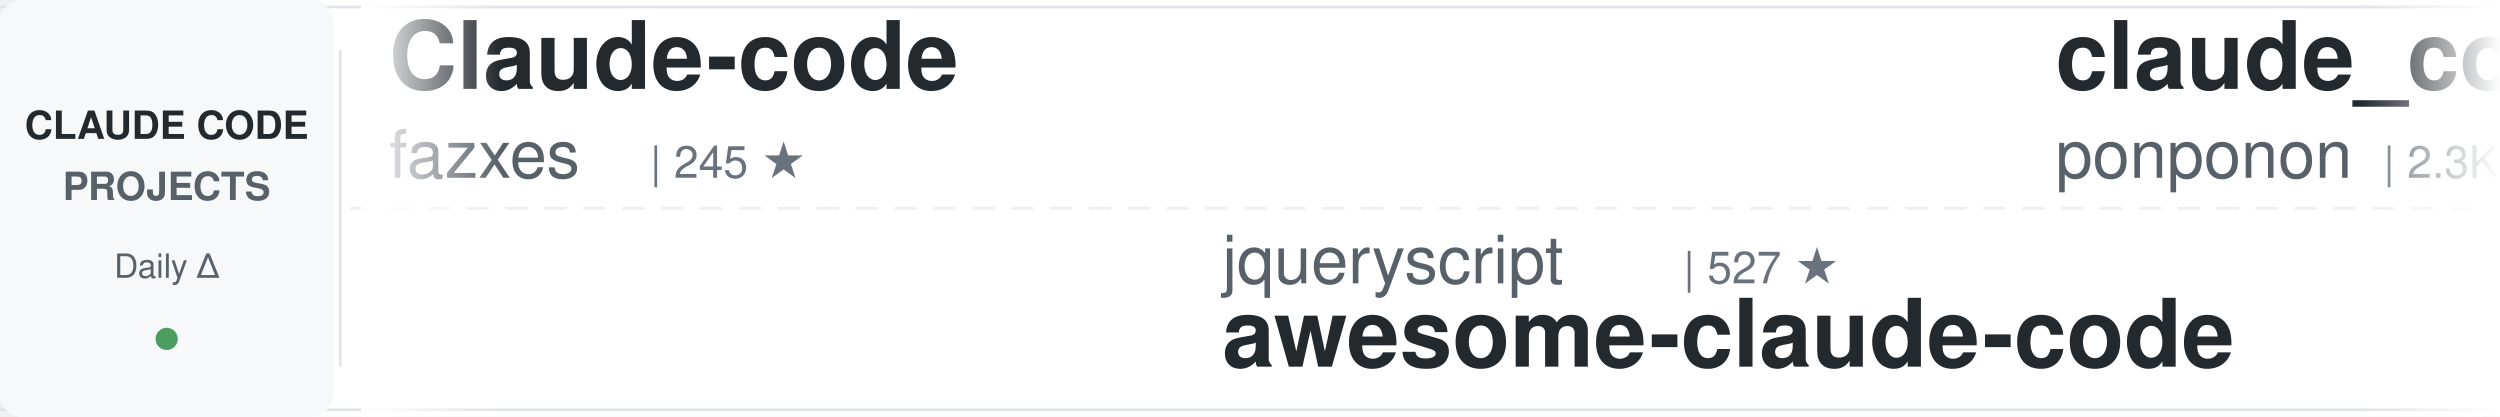
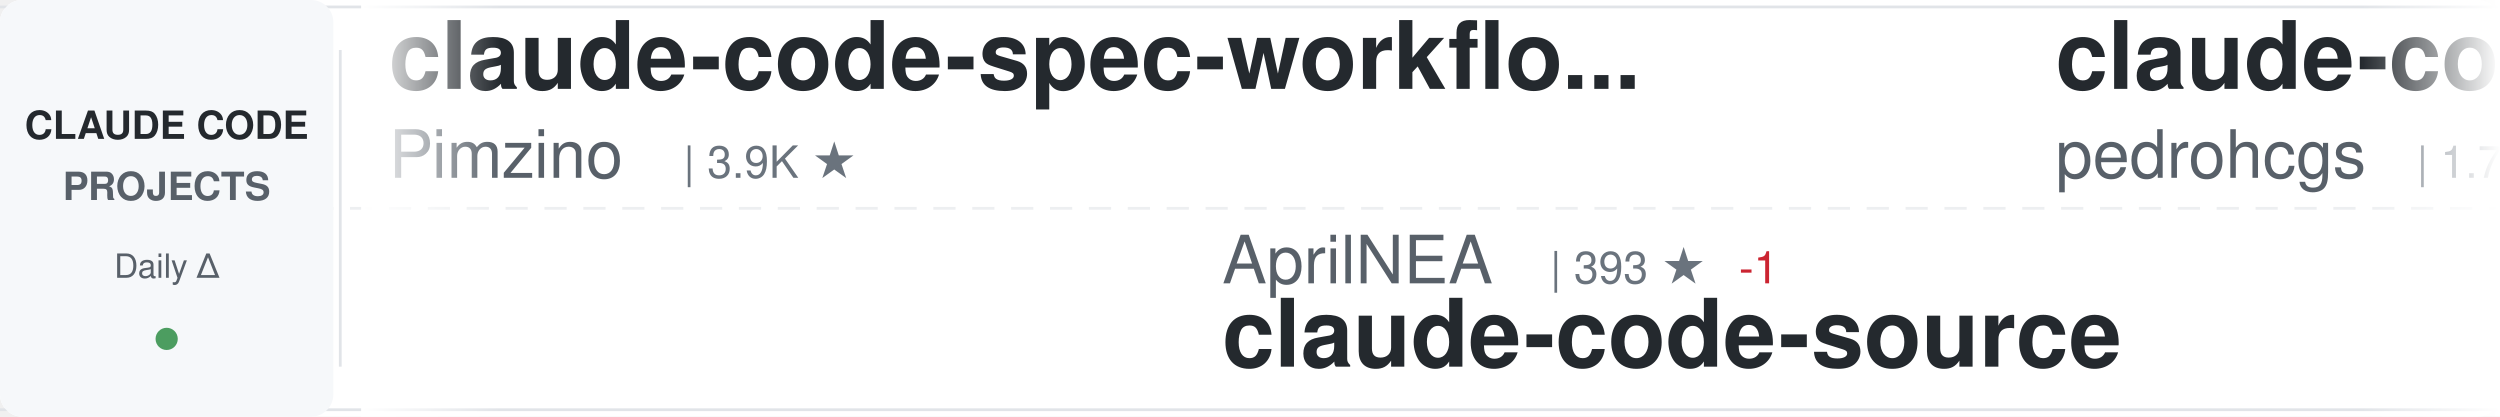
<svg xmlns="http://www.w3.org/2000/svg" width="900" height="150">
  <defs>
    <linearGradient id="awesomeLeftFade" x1="0%" y1="0%" x2="100%" y2="0%">
      <stop offset="0%" style="stop-color:#ffffff;stop-opacity:1" />
      <stop offset="100%" style="stop-color:#ffffff;stop-opacity:0" />
    </linearGradient>
    <linearGradient id="awesomeRightFade" x1="0%" y1="0%" x2="100%" y2="0%">
      <stop offset="0%" style="stop-color:#ffffff;stop-opacity:0" />
      <stop offset="100%" style="stop-color:#ffffff;stop-opacity:1" />
    </linearGradient>
  </defs>
  <rect width="900" height="150" fill="#ffffff" rx="8" />
  <rect x="0" y="2" width="900" height="1" fill="#e1e4e8" />
  <rect x="0" y="147" width="900" height="1" fill="#e1e4e8" />
  <line x1="0" y1="75" x2="900" y2="75" stroke="#e1e4e8" stroke-width="1" stroke-dasharray="8 6" opacity="0.6" />
  <rect x="0" y="0" width="120" height="150" fill="#f6f8fa" rx="8" />
  <text x="60" y="50" font-family="-apple-system, BlinkMacSystemFont, 'Segoe UI', Helvetica, Arial, sans-serif" font-size="14" font-weight="600" fill="#24292e" text-anchor="middle">CLAUDE CODE</text>
  <text x="60" y="72" font-family="-apple-system, BlinkMacSystemFont, 'Segoe UI', Helvetica, Arial, sans-serif" font-size="14" font-weight="600" fill="#586069" text-anchor="middle">PROJECTS</text>
  <text x="60" y="100" font-family="-apple-system, BlinkMacSystemFont, 'Segoe UI', Helvetica, Arial, sans-serif" font-size="12" font-weight="500" fill="#586069" text-anchor="middle">Daily Δ</text>
  <circle cx="60" cy="122" r="4" fill="#22863a" opacity="0.8" />
  <rect x="122" y="18" width="1" height="114" fill="#e1e4e8" />
  <clipPath id="awesomeTickerClip">
    <rect x="130" y="0" width="770" height="150" />
  </clipPath>
  <g clip-path="url(#awesomeTickerClip)">
    <g id="awesomeTickerItems">
      <animateTransform attributeName="transform" attributeType="XML" type="translate" from="0 0" to="-3000 0" dur="54s" repeatCount="indefinite" />
      <g transform="translate(0, 0)">
-         <text x="140" y="32" font-family="-apple-system, BlinkMacSystemFont, 'Segoe UI', Helvetica, Arial, sans-serif" font-size="34" font-weight="600" fill="#24292e">Claude-code</text>
-         <text x="140" y="64" font-family="-apple-system, BlinkMacSystemFont, 'Segoe UI', Helvetica, Arial, sans-serif" font-size="24" font-weight="400" fill="#586069">fazxes</text>
-         <text x="234" y="64" font-family="-apple-system, BlinkMacSystemFont, 'Segoe UI', Helvetica, Arial, sans-serif" font-size="16" font-weight="500" fill="#6a737d">| 245 ★</text>
+         <text x="140" y="32" font-family="-apple-system, BlinkMacSystemFont, 'Segoe UI', Helvetica, Arial, sans-serif" font-size="34" font-weight="600" fill="#24292e">claude-code-spec-workflo...</text>
+         <text x="140" y="64" font-family="-apple-system, BlinkMacSystemFont, 'Segoe UI', Helvetica, Arial, sans-serif" font-size="24" font-weight="400" fill="#586069">Pimzino</text>
+         <text x="246" y="64" font-family="-apple-system, BlinkMacSystemFont, 'Segoe UI', Helvetica, Arial, sans-serif" font-size="16" font-weight="500" fill="#6a737d">| 3.9K ★</text>
      </g>
      <g transform="translate(300, 0)">
-         <text x="140" y="102" font-family="-apple-system, BlinkMacSystemFont, 'Segoe UI', Helvetica, Arial, sans-serif" font-size="24" font-weight="400" fill="#586069">jqueryscript</text>
-         <text x="306" y="102" font-family="-apple-system, BlinkMacSystemFont, 'Segoe UI', Helvetica, Arial, sans-serif" font-size="16" font-weight="500" fill="#6a737d">| 527 ★</text>
-         <text x="140" y="132" font-family="-apple-system, BlinkMacSystemFont, 'Segoe UI', Helvetica, Arial, sans-serif" font-size="34" font-weight="600" fill="#24292e">awesome-claude-code</text>
+         <text x="140" y="102" font-family="-apple-system, BlinkMacSystemFont, 'Segoe UI', Helvetica, Arial, sans-serif" font-size="24" font-weight="400" fill="#586069">AprilNEA</text>
+         <text x="258" y="102" font-family="-apple-system, BlinkMacSystemFont, 'Segoe UI', Helvetica, Arial, sans-serif" font-size="16" font-weight="500" fill="#6a737d">| 393 ★</text>
+         <text x="326" y="102" font-family="-apple-system, BlinkMacSystemFont, 'Segoe UI', Helvetica, Arial, sans-serif" font-size="16" font-weight="500" fill="#cb2431"> -1</text>
+         <text x="140" y="132" font-family="-apple-system, BlinkMacSystemFont, 'Segoe UI', Helvetica, Arial, sans-serif" font-size="34" font-weight="600" fill="#24292e">claude-code-source</text>
      </g>
      <g transform="translate(600, 0)">
-         <text x="140" y="32" font-family="-apple-system, BlinkMacSystemFont, 'Segoe UI', Helvetica, Arial, sans-serif" font-size="34" font-weight="600" fill="#24292e">claude_code_src</text>
-         <text x="140" y="64" font-family="-apple-system, BlinkMacSystemFont, 'Segoe UI', Helvetica, Arial, sans-serif" font-size="24" font-weight="400" fill="#586069">ponponon</text>
-         <text x="258" y="64" font-family="-apple-system, BlinkMacSystemFont, 'Segoe UI', Helvetica, Arial, sans-serif" font-size="16" font-weight="500" fill="#6a737d">| 2.3K ★</text>
+         <text x="140" y="32" font-family="-apple-system, BlinkMacSystemFont, 'Segoe UI', Helvetica, Arial, sans-serif" font-size="34" font-weight="600" fill="#24292e">claude-code-my-workflow</text>
+         <text x="140" y="64" font-family="-apple-system, BlinkMacSystemFont, 'Segoe UI', Helvetica, Arial, sans-serif" font-size="24" font-weight="400" fill="#586069">pedrohcgs</text>
+         <text x="270" y="64" font-family="-apple-system, BlinkMacSystemFont, 'Segoe UI', Helvetica, Arial, sans-serif" font-size="16" font-weight="500" fill="#6a737d">| 1.7K ★</text>
      </g>
      <g transform="translate(900, 0)">
-         <text x="140" y="102" font-family="-apple-system, BlinkMacSystemFont, 'Segoe UI', Helvetica, Arial, sans-serif" font-size="24" font-weight="400" fill="#586069">Cranot</text>
-         <text x="234" y="102" font-family="-apple-system, BlinkMacSystemFont, 'Segoe UI', Helvetica, Arial, sans-serif" font-size="16" font-weight="500" fill="#6a737d">| 2.9K ★</text>
-         <text x="140" y="132" font-family="-apple-system, BlinkMacSystemFont, 'Segoe UI', Helvetica, Arial, sans-serif" font-size="34" font-weight="600" fill="#24292e">claude-code-guide</text>
+         <text x="140" y="102" font-family="-apple-system, BlinkMacSystemFont, 'Segoe UI', Helvetica, Arial, sans-serif" font-size="24" font-weight="400" fill="#586069">ghuntley</text>
+         <text x="258" y="102" font-family="-apple-system, BlinkMacSystemFont, 'Segoe UI', Helvetica, Arial, sans-serif" font-size="16" font-weight="500" fill="#6a737d">| 991 ★</text>
+         <text x="140" y="132" font-family="-apple-system, BlinkMacSystemFont, 'Segoe UI', Helvetica, Arial, sans-serif" font-size="34" font-weight="600" fill="#24292e">claude-code-source-code-...</text>
      </g>
      <g transform="translate(1200, 0)">
-         <text x="140" y="32" font-family="-apple-system, BlinkMacSystemFont, 'Segoe UI', Helvetica, Arial, sans-serif" font-size="34" font-weight="600" fill="#24292e">claude-code</text>
-         <text x="140" y="64" font-family="-apple-system, BlinkMacSystemFont, 'Segoe UI', Helvetica, Arial, sans-serif" font-size="24" font-weight="400" fill="#586069">claude-code-best</text>
-         <text x="354" y="64" font-family="-apple-system, BlinkMacSystemFont, 'Segoe UI', Helvetica, Arial, sans-serif" font-size="16" font-weight="500" fill="#6a737d">| 22.9K ★</text>
-         <text x="440" y="64" font-family="-apple-system, BlinkMacSystemFont, 'Segoe UI', Helvetica, Arial, sans-serif" font-size="16" font-weight="500" fill="#22863a"> +3</text>
+         <text x="140" y="32" font-family="-apple-system, BlinkMacSystemFont, 'Segoe UI', Helvetica, Arial, sans-serif" font-size="34" font-weight="600" fill="#24292e">Claude-Code</text>
+         <text x="140" y="64" font-family="-apple-system, BlinkMacSystemFont, 'Segoe UI', Helvetica, Arial, sans-serif" font-size="24" font-weight="400" fill="#586069">pengchengneo</text>
+         <text x="306" y="64" font-family="-apple-system, BlinkMacSystemFont, 'Segoe UI', Helvetica, Arial, sans-serif" font-size="16" font-weight="500" fill="#6a737d">| 1.8K ★</text>
+         <text x="383" y="64" font-family="-apple-system, BlinkMacSystemFont, 'Segoe UI', Helvetica, Arial, sans-serif" font-size="16" font-weight="500" fill="#cb2431"> -1</text>
      </g>
      <g transform="translate(1500, 0)">
-         <text x="140" y="102" font-family="-apple-system, BlinkMacSystemFont, 'Segoe UI', Helvetica, Arial, sans-serif" font-size="24" font-weight="400" fill="#586069">huangserva</text>
-         <text x="282" y="102" font-family="-apple-system, BlinkMacSystemFont, 'Segoe UI', Helvetica, Arial, sans-serif" font-size="16" font-weight="500" fill="#6a737d">| 630 ★</text>
-         <text x="140" y="132" font-family="-apple-system, BlinkMacSystemFont, 'Segoe UI', Helvetica, Arial, sans-serif" font-size="34" font-weight="600" fill="#24292e">claude-code-cli</text>
+         <text x="140" y="102" font-family="-apple-system, BlinkMacSystemFont, 'Segoe UI', Helvetica, Arial, sans-serif" font-size="24" font-weight="400" fill="#586069">liuup</text>
+         <text x="222" y="102" font-family="-apple-system, BlinkMacSystemFont, 'Segoe UI', Helvetica, Arial, sans-serif" font-size="16" font-weight="500" fill="#6a737d">| 4.0K ★</text>
+         <text x="299" y="102" font-family="-apple-system, BlinkMacSystemFont, 'Segoe UI', Helvetica, Arial, sans-serif" font-size="16" font-weight="500" fill="#22863a"> +2</text>
+         <text x="140" y="132" font-family="-apple-system, BlinkMacSystemFont, 'Segoe UI', Helvetica, Arial, sans-serif" font-size="34" font-weight="600" fill="#24292e">claude-code-analysis</text>
      </g>
      <g transform="translate(1800, 0)">
-         <text x="140" y="32" font-family="-apple-system, BlinkMacSystemFont, 'Segoe UI', Helvetica, Arial, sans-serif" font-size="34" font-weight="600" fill="#24292e">claude-code-source-build</text>
-         <text x="140" y="64" font-family="-apple-system, BlinkMacSystemFont, 'Segoe UI', Helvetica, Arial, sans-serif" font-size="24" font-weight="400" fill="#586069">andrew-kramer-inno</text>
-         <text x="378" y="64" font-family="-apple-system, BlinkMacSystemFont, 'Segoe UI', Helvetica, Arial, sans-serif" font-size="16" font-weight="500" fill="#6a737d">| 593 ★</text>
+         <text x="140" y="32" font-family="-apple-system, BlinkMacSystemFont, 'Segoe UI', Helvetica, Arial, sans-serif" font-size="34" font-weight="600" fill="#24292e">claude-code-proxy</text>
+         <text x="140" y="64" font-family="-apple-system, BlinkMacSystemFont, 'Segoe UI', Helvetica, Arial, sans-serif" font-size="24" font-weight="400" fill="#586069">1rgs</text>
+         <text x="210" y="64" font-family="-apple-system, BlinkMacSystemFont, 'Segoe UI', Helvetica, Arial, sans-serif" font-size="16" font-weight="500" fill="#6a737d">| 3.8K ★</text>
+         <text x="287" y="64" font-family="-apple-system, BlinkMacSystemFont, 'Segoe UI', Helvetica, Arial, sans-serif" font-size="16" font-weight="500" fill="#cb2431"> -1</text>
      </g>
      <g transform="translate(2100, 0)">
-         <text x="140" y="102" font-family="-apple-system, BlinkMacSystemFont, 'Segoe UI', Helvetica, Arial, sans-serif" font-size="24" font-weight="400" fill="#586069">JrCx7scC</text>
-         <text x="258" y="102" font-family="-apple-system, BlinkMacSystemFont, 'Segoe UI', Helvetica, Arial, sans-serif" font-size="16" font-weight="500" fill="#6a737d">| 376 ★</text>
+         <text x="140" y="102" font-family="-apple-system, BlinkMacSystemFont, 'Segoe UI', Helvetica, Arial, sans-serif" font-size="24" font-weight="400" fill="#586069">techjarves</text>
+         <text x="282" y="102" font-family="-apple-system, BlinkMacSystemFont, 'Segoe UI', Helvetica, Arial, sans-serif" font-size="16" font-weight="500" fill="#6a737d">| 1.6K ★</text>
+         <text x="140" y="132" font-family="-apple-system, BlinkMacSystemFont, 'Segoe UI', Helvetica, Arial, sans-serif" font-size="34" font-weight="600" fill="#24292e">ClaudeCode-Portable</text>
+       </g>
+       <g transform="translate(2400, 0)">
+         <text x="140" y="32" font-family="-apple-system, BlinkMacSystemFont, 'Segoe UI', Helvetica, Arial, sans-serif" font-size="34" font-weight="600" fill="#24292e">awesome-claude-code-suba...</text>
+         <text x="140" y="64" font-family="-apple-system, BlinkMacSystemFont, 'Segoe UI', Helvetica, Arial, sans-serif" font-size="24" font-weight="400" fill="#586069">VoltAgent</text>
+         <text x="270" y="64" font-family="-apple-system, BlinkMacSystemFont, 'Segoe UI', Helvetica, Arial, sans-serif" font-size="16" font-weight="500" fill="#6a737d">| 25.7K ★</text>
+         <text x="356" y="64" font-family="-apple-system, BlinkMacSystemFont, 'Segoe UI', Helvetica, Arial, sans-serif" font-size="16" font-weight="500" fill="#22863a"> +10</text>
+       </g>
+       <g transform="translate(2700, 0)">
+         <text x="140" y="102" font-family="-apple-system, BlinkMacSystemFont, 'Segoe UI', Helvetica, Arial, sans-serif" font-size="24" font-weight="400" fill="#586069">luyao618</text>
+         <text x="258" y="102" font-family="-apple-system, BlinkMacSystemFont, 'Segoe UI', Helvetica, Arial, sans-serif" font-size="16" font-weight="500" fill="#6a737d">| 1.7K ★</text>
+         <text x="140" y="132" font-family="-apple-system, BlinkMacSystemFont, 'Segoe UI', Helvetica, Arial, sans-serif" font-size="34" font-weight="600" fill="#24292e">Claude-Code-Source-Study</text>
+       </g>
+       <g transform="translate(3000, 0)">
+         <text x="140" y="32" font-family="-apple-system, BlinkMacSystemFont, 'Segoe UI', Helvetica, Arial, sans-serif" font-size="34" font-weight="600" fill="#24292e">claude-code-spec-workflo...</text>
+         <text x="140" y="64" font-family="-apple-system, BlinkMacSystemFont, 'Segoe UI', Helvetica, Arial, sans-serif" font-size="24" font-weight="400" fill="#586069">Pimzino</text>
+         <text x="246" y="64" font-family="-apple-system, BlinkMacSystemFont, 'Segoe UI', Helvetica, Arial, sans-serif" font-size="16" font-weight="500" fill="#6a737d">| 3.9K ★</text>
+       </g>
+       <g transform="translate(3300, 0)">
+         <text x="140" y="102" font-family="-apple-system, BlinkMacSystemFont, 'Segoe UI', Helvetica, Arial, sans-serif" font-size="24" font-weight="400" fill="#586069">AprilNEA</text>
+         <text x="258" y="102" font-family="-apple-system, BlinkMacSystemFont, 'Segoe UI', Helvetica, Arial, sans-serif" font-size="16" font-weight="500" fill="#6a737d">| 393 ★</text>
+         <text x="326" y="102" font-family="-apple-system, BlinkMacSystemFont, 'Segoe UI', Helvetica, Arial, sans-serif" font-size="16" font-weight="500" fill="#cb2431"> -1</text>
        <text x="140" y="132" font-family="-apple-system, BlinkMacSystemFont, 'Segoe UI', Helvetica, Arial, sans-serif" font-size="34" font-weight="600" fill="#24292e">claude-code-source</text>
      </g>
-       <g transform="translate(2400, 0)">
-         <text x="140" y="32" font-family="-apple-system, BlinkMacSystemFont, 'Segoe UI', Helvetica, Arial, sans-serif" font-size="34" font-weight="600" fill="#24292e">Claude-Code-Game-Studios</text>
-         <text x="140" y="64" font-family="-apple-system, BlinkMacSystemFont, 'Segoe UI', Helvetica, Arial, sans-serif" font-size="24" font-weight="400" fill="#586069">Donchitos</text>
-         <text x="270" y="64" font-family="-apple-system, BlinkMacSystemFont, 'Segoe UI', Helvetica, Arial, sans-serif" font-size="16" font-weight="500" fill="#6a737d">| 26.2K ★</text>
-         <text x="356" y="64" font-family="-apple-system, BlinkMacSystemFont, 'Segoe UI', Helvetica, Arial, sans-serif" font-size="16" font-weight="500" fill="#22863a"> +16</text>
-       </g>
-       <g transform="translate(2700, 0)">
-         <text x="140" y="102" font-family="-apple-system, BlinkMacSystemFont, 'Segoe UI', Helvetica, Arial, sans-serif" font-size="24" font-weight="400" fill="#586069">KPR111</text>
-         <text x="234" y="102" font-family="-apple-system, BlinkMacSystemFont, 'Segoe UI', Helvetica, Arial, sans-serif" font-size="16" font-weight="500" fill="#6a737d">| 18 ★</text>
-         <text x="140" y="132" font-family="-apple-system, BlinkMacSystemFont, 'Segoe UI', Helvetica, Arial, sans-serif" font-size="34" font-weight="600" fill="#24292e">Claude-Code</text>
-       </g>
-       <g transform="translate(3000, 0)">
-         <text x="140" y="32" font-family="-apple-system, BlinkMacSystemFont, 'Segoe UI', Helvetica, Arial, sans-serif" font-size="34" font-weight="600" fill="#24292e">Claude-code</text>
-         <text x="140" y="64" font-family="-apple-system, BlinkMacSystemFont, 'Segoe UI', Helvetica, Arial, sans-serif" font-size="24" font-weight="400" fill="#586069">fazxes</text>
-         <text x="234" y="64" font-family="-apple-system, BlinkMacSystemFont, 'Segoe UI', Helvetica, Arial, sans-serif" font-size="16" font-weight="500" fill="#6a737d">| 245 ★</text>
-       </g>
-       <g transform="translate(3300, 0)">
-         <text x="140" y="102" font-family="-apple-system, BlinkMacSystemFont, 'Segoe UI', Helvetica, Arial, sans-serif" font-size="24" font-weight="400" fill="#586069">jqueryscript</text>
-         <text x="306" y="102" font-family="-apple-system, BlinkMacSystemFont, 'Segoe UI', Helvetica, Arial, sans-serif" font-size="16" font-weight="500" fill="#6a737d">| 527 ★</text>
-         <text x="140" y="132" font-family="-apple-system, BlinkMacSystemFont, 'Segoe UI', Helvetica, Arial, sans-serif" font-size="34" font-weight="600" fill="#24292e">awesome-claude-code</text>
-       </g>
      <g transform="translate(3600, 0)">
-         <text x="140" y="32" font-family="-apple-system, BlinkMacSystemFont, 'Segoe UI', Helvetica, Arial, sans-serif" font-size="34" font-weight="600" fill="#24292e">claude_code_src</text>
-         <text x="140" y="64" font-family="-apple-system, BlinkMacSystemFont, 'Segoe UI', Helvetica, Arial, sans-serif" font-size="24" font-weight="400" fill="#586069">ponponon</text>
-         <text x="258" y="64" font-family="-apple-system, BlinkMacSystemFont, 'Segoe UI', Helvetica, Arial, sans-serif" font-size="16" font-weight="500" fill="#6a737d">| 2.3K ★</text>
+         <text x="140" y="32" font-family="-apple-system, BlinkMacSystemFont, 'Segoe UI', Helvetica, Arial, sans-serif" font-size="34" font-weight="600" fill="#24292e">claude-code-my-workflow</text>
+         <text x="140" y="64" font-family="-apple-system, BlinkMacSystemFont, 'Segoe UI', Helvetica, Arial, sans-serif" font-size="24" font-weight="400" fill="#586069">pedrohcgs</text>
+         <text x="270" y="64" font-family="-apple-system, BlinkMacSystemFont, 'Segoe UI', Helvetica, Arial, sans-serif" font-size="16" font-weight="500" fill="#6a737d">| 1.7K ★</text>
      </g>
      <g transform="translate(3900, 0)">
-         <text x="140" y="102" font-family="-apple-system, BlinkMacSystemFont, 'Segoe UI', Helvetica, Arial, sans-serif" font-size="24" font-weight="400" fill="#586069">Cranot</text>
-         <text x="234" y="102" font-family="-apple-system, BlinkMacSystemFont, 'Segoe UI', Helvetica, Arial, sans-serif" font-size="16" font-weight="500" fill="#6a737d">| 2.9K ★</text>
-         <text x="140" y="132" font-family="-apple-system, BlinkMacSystemFont, 'Segoe UI', Helvetica, Arial, sans-serif" font-size="34" font-weight="600" fill="#24292e">claude-code-guide</text>
+         <text x="140" y="102" font-family="-apple-system, BlinkMacSystemFont, 'Segoe UI', Helvetica, Arial, sans-serif" font-size="24" font-weight="400" fill="#586069">ghuntley</text>
+         <text x="258" y="102" font-family="-apple-system, BlinkMacSystemFont, 'Segoe UI', Helvetica, Arial, sans-serif" font-size="16" font-weight="500" fill="#6a737d">| 991 ★</text>
+         <text x="140" y="132" font-family="-apple-system, BlinkMacSystemFont, 'Segoe UI', Helvetica, Arial, sans-serif" font-size="34" font-weight="600" fill="#24292e">claude-code-source-code-...</text>
      </g>
    </g>
  </g>
  <rect x="130" y="0" width="50" height="150" fill="url(#awesomeLeftFade)" />
  <rect x="850" y="0" width="50" height="150" fill="url(#awesomeRightFade)" />
</svg>
